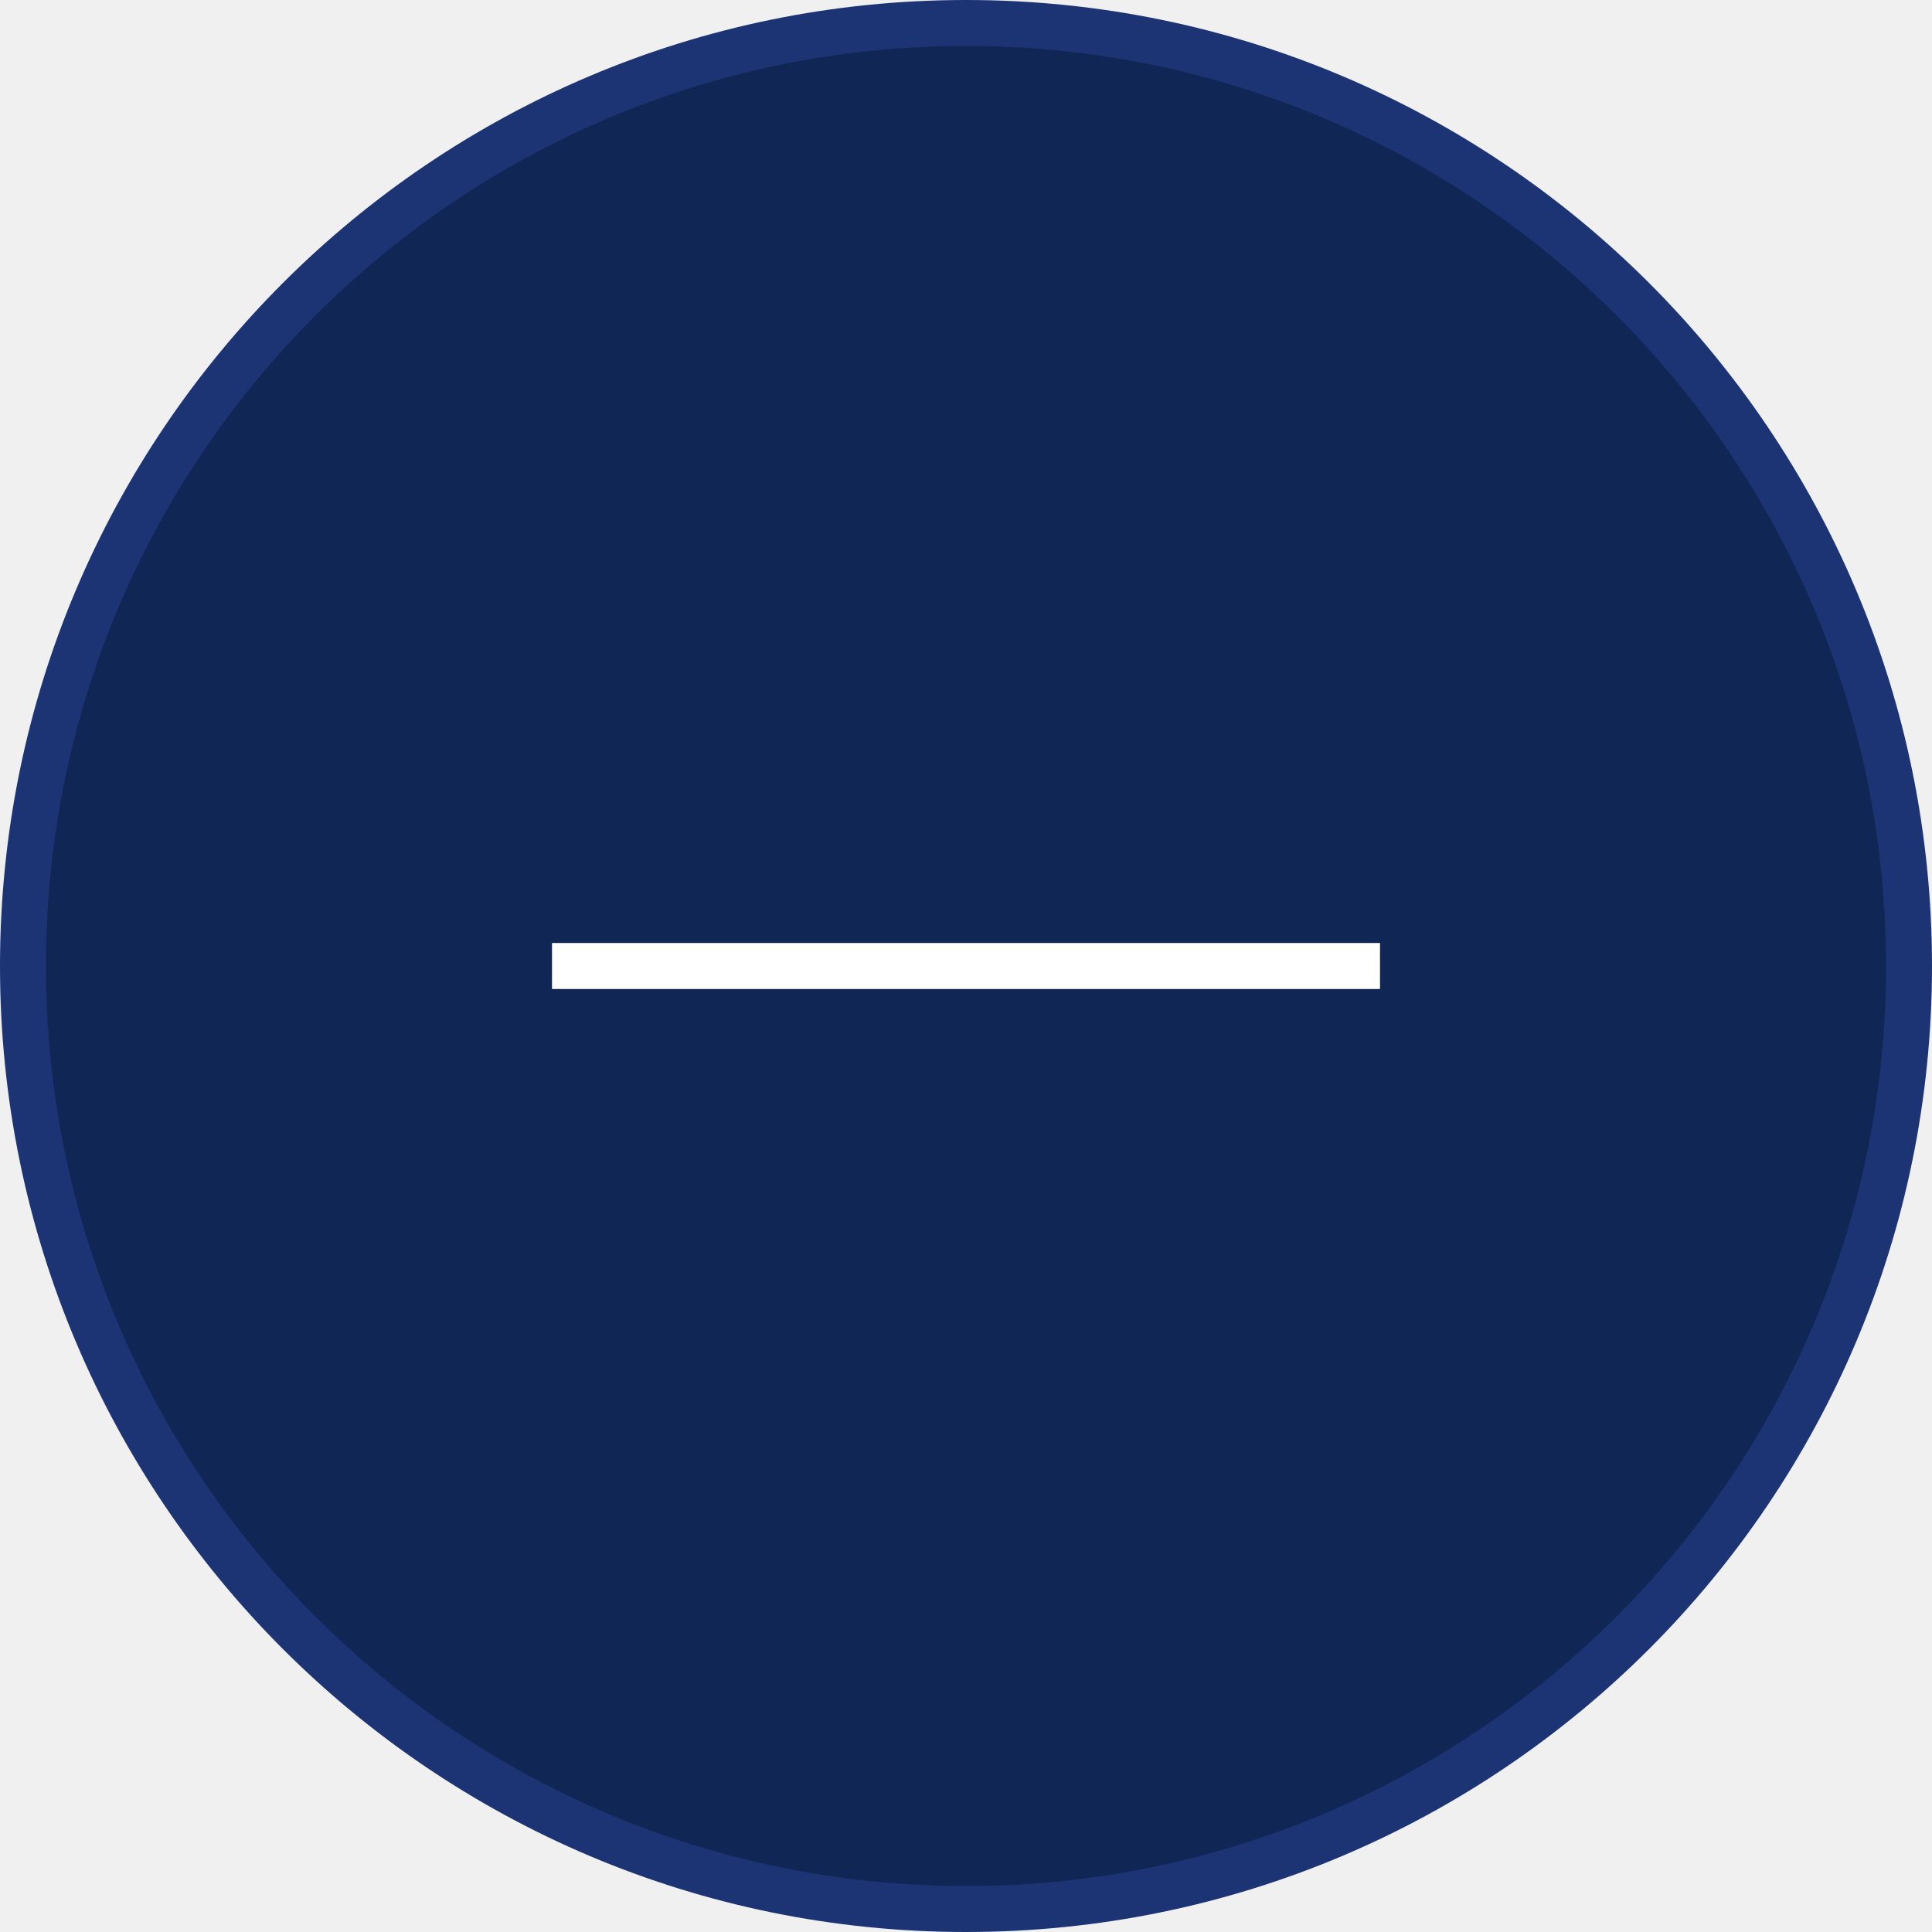
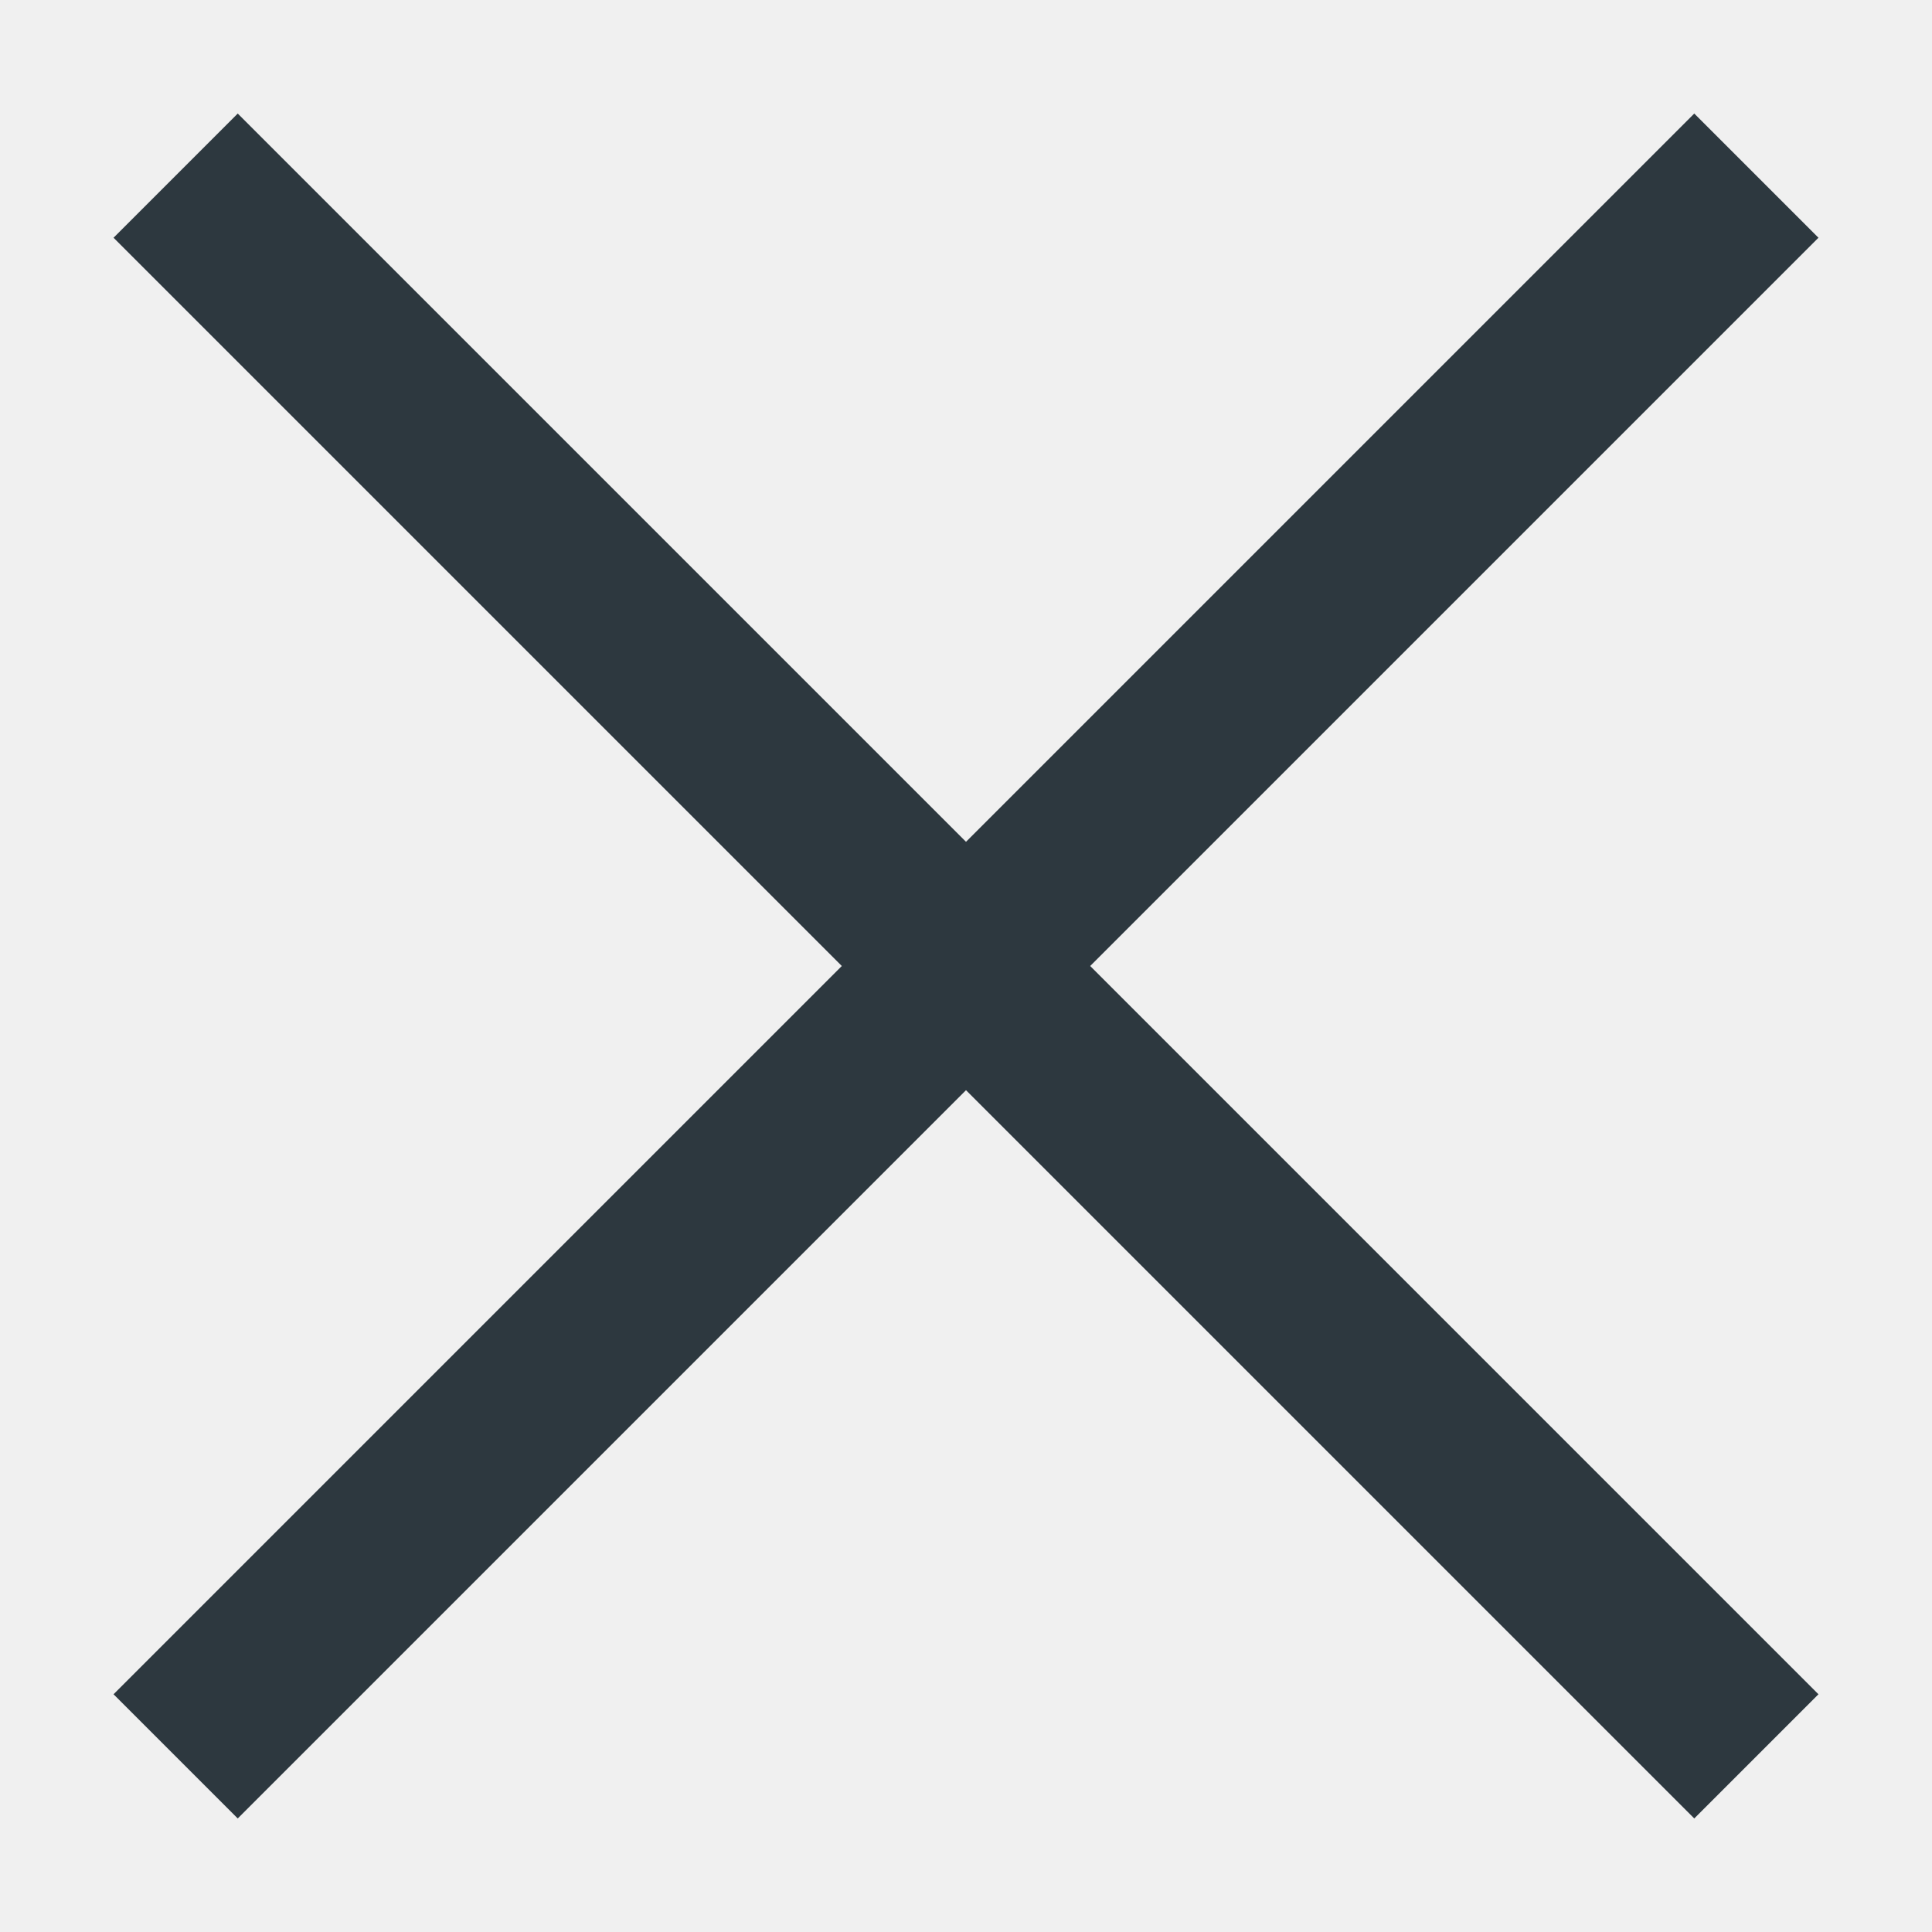
- <svg xmlns="http://www.w3.org/2000/svg" width="42" height="42" viewBox="0 0 42 42" fill="none">
-   <circle cx="21" cy="21" r="20.5" fill="#102654" stroke="#1C3374" />
-   <path d="M30 21H21H12" stroke="white" />
+ <svg xmlns="http://www.w3.org/2000/svg" width="22" height="22" fill="none" viewBox="0 0 22 22">
+   <path stroke="#2D383F" stroke-width="2" d="m2 2 9 9m9 9-9-9m0 0 9-9L2 20" />
</svg>
